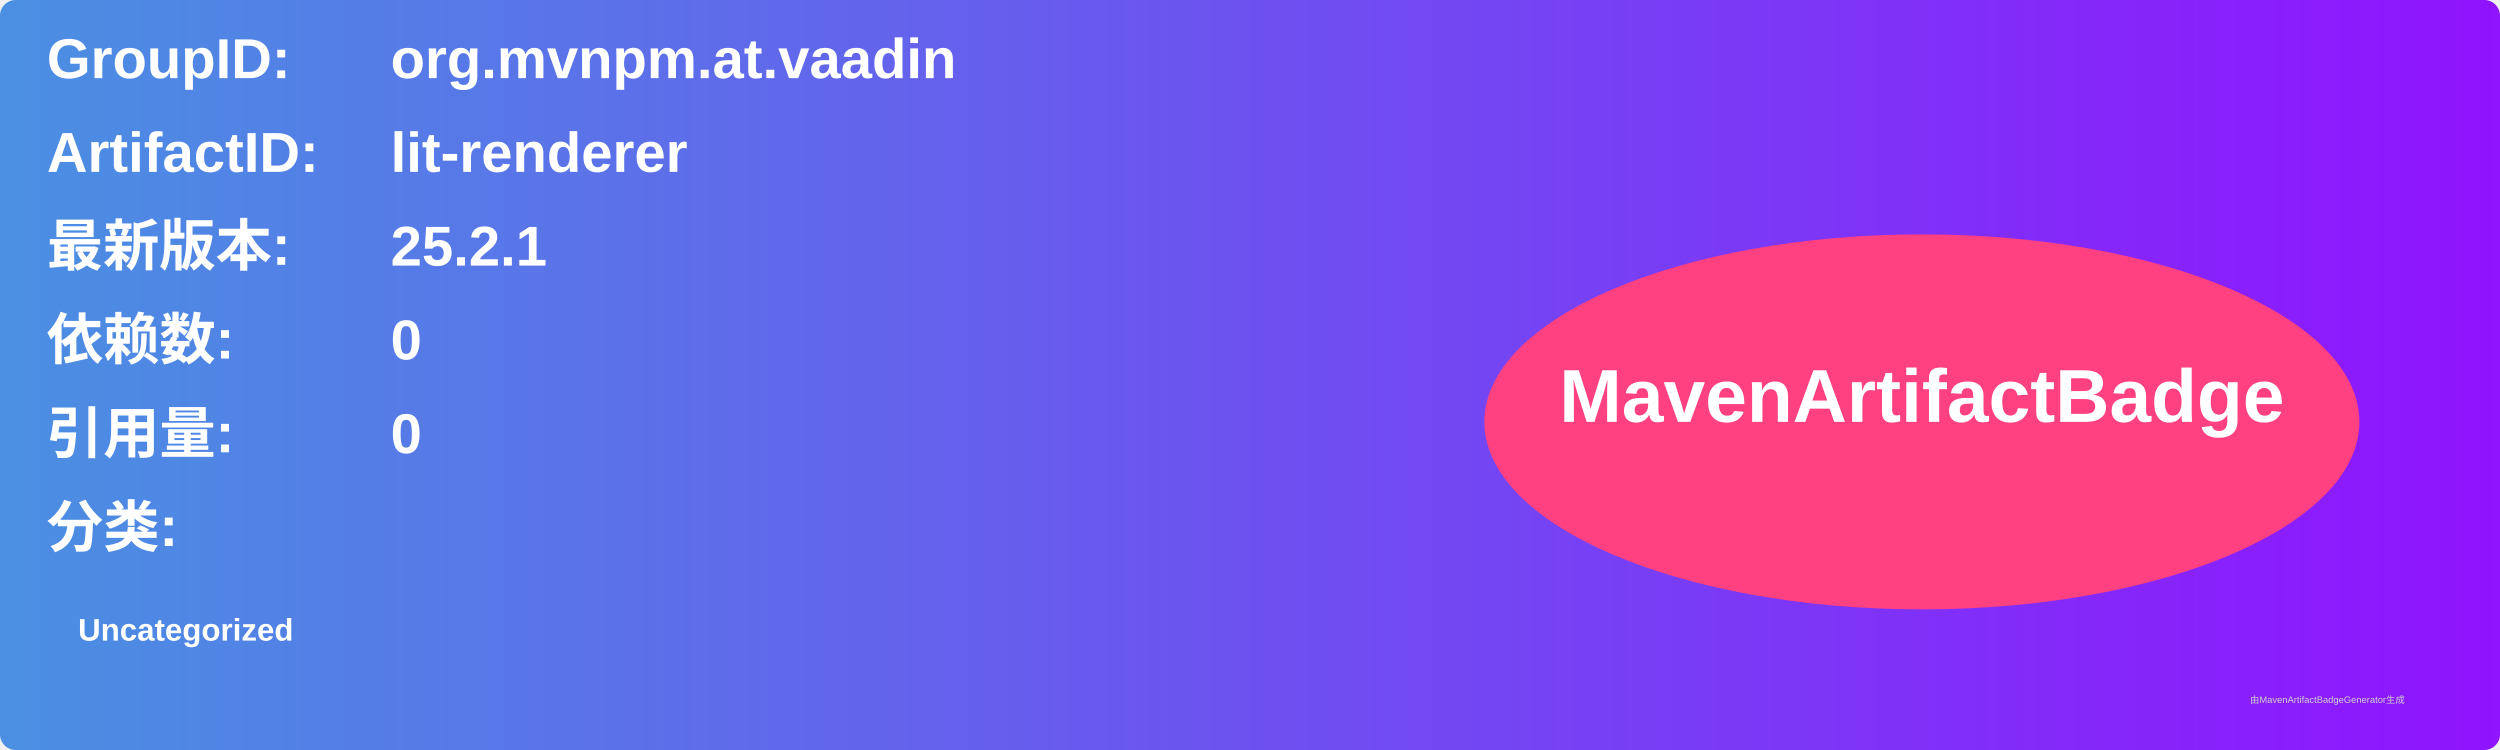
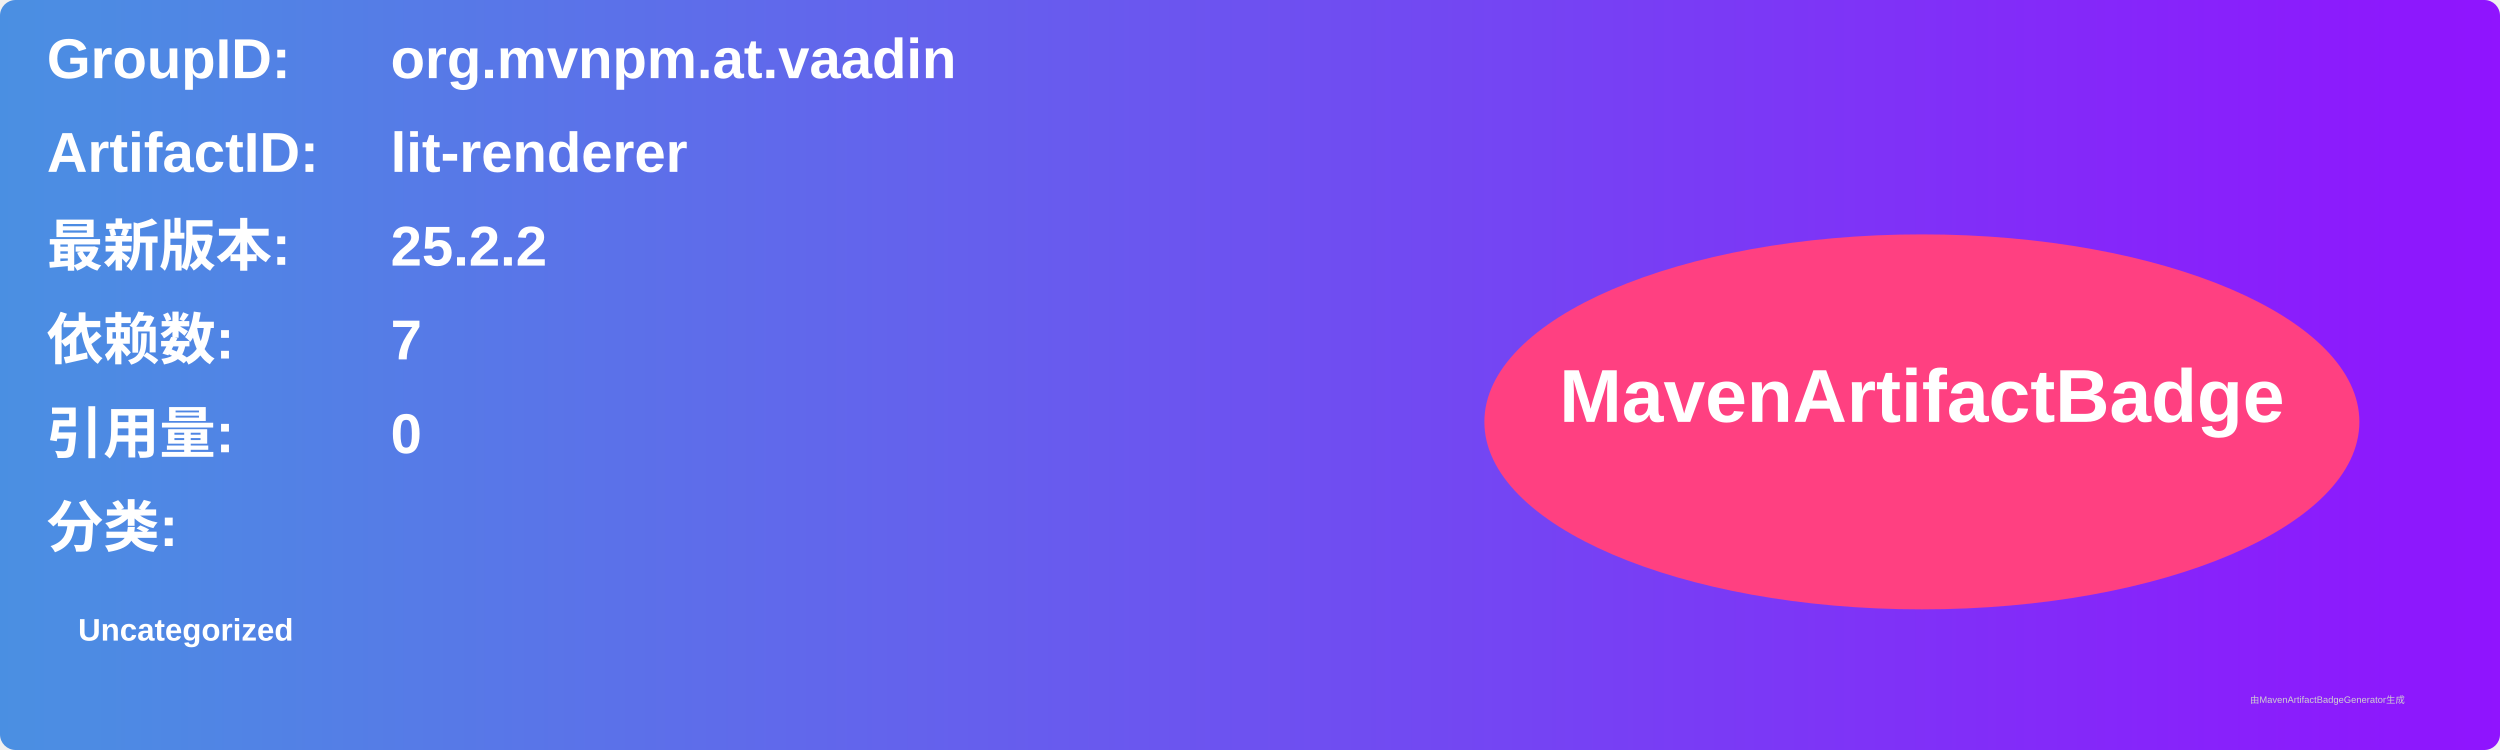
<svg xmlns="http://www.w3.org/2000/svg" width="800" height="240" viewBox="0 0 800 240">
  <linearGradient id="grad" x1="0%" y1="0%" x2="100%" y2="0%">
    <stop offset="0%" stop-color="#4a90e2" />
    <stop offset="100%" stop-color="#9013fe" />
  </linearGradient>
  <rect width="100%" height="100%" rx="5" ry="5" fill="url(#grad)" />
  <g transform="translate(15, 15)">
    <text x="0" y="10" font-family="Arial" font-size="18" fill="white" font-weight="bold" width="260">GroupID:</text>
    <text x="110" y="10" font-family="Arial" font-size="18" fill="white" font-weight="bold" width="460">org.mvnpm.at.vaadin</text>
    <text x="0" y="40" font-family="Arial" font-size="18" fill="white" font-weight="bold" width="260">ArtifactID:</text>
    <text x="110" y="40" font-family="Arial" font-size="18" fill="white" font-weight="bold" width="460">lit-renderer</text>
    <text x="0" y="70" font-family="Arial" font-size="18" fill="white" font-weight="bold">最新版本:</text>
    <text x="110" y="70" font-family="Arial" font-size="18" fill="white" font-weight="bold">
-       <tspan font-weight="bold">25.2.1</tspan>
+       <tspan font-weight="bold">25.2.2</tspan>
    </text>
    <text x="0" y="100" font-family="Arial" font-size="18" fill="white" font-weight="bold">依赖数: </text>
    <text x="110" y="100" font-family="Arial" font-size="18" fill="white">
-       <tspan font-weight="bold">0</tspan>
+       <tspan font-weight="bold">7</tspan>
    </text>
    <text x="0" y="130" font-family="Arial" font-size="18" fill="white" font-weight="bold">引用量: </text>
    <text x="110" y="130" font-family="Arial" font-size="18" fill="white">
      <tspan font-weight="bold">0</tspan>
    </text>
    <text x="0" y="160" font-family="Arial" font-size="18" fill="white" font-weight="bold">分类:</text>
    <text x="10" y="190" font-family="Arial" font-size="10" fill="white">
      <tspan font-weight="bold">Uncategorized</tspan>
    </text>
    <ellipse cx="600" cy="120" rx="140" ry="60" fill="#ff4081" />
    <text x="600" y="120" text-anchor="middle" font-family="Arial" font-size="24" fill="white" font-weight="bold">MavenArtifactBadge</text>
  </g>
  <text x="720" y="225" font-family="Arial" font-size="3" fill="#d0d0d0">由MavenArtifactBadgeGenerator生成</text>
</svg>
